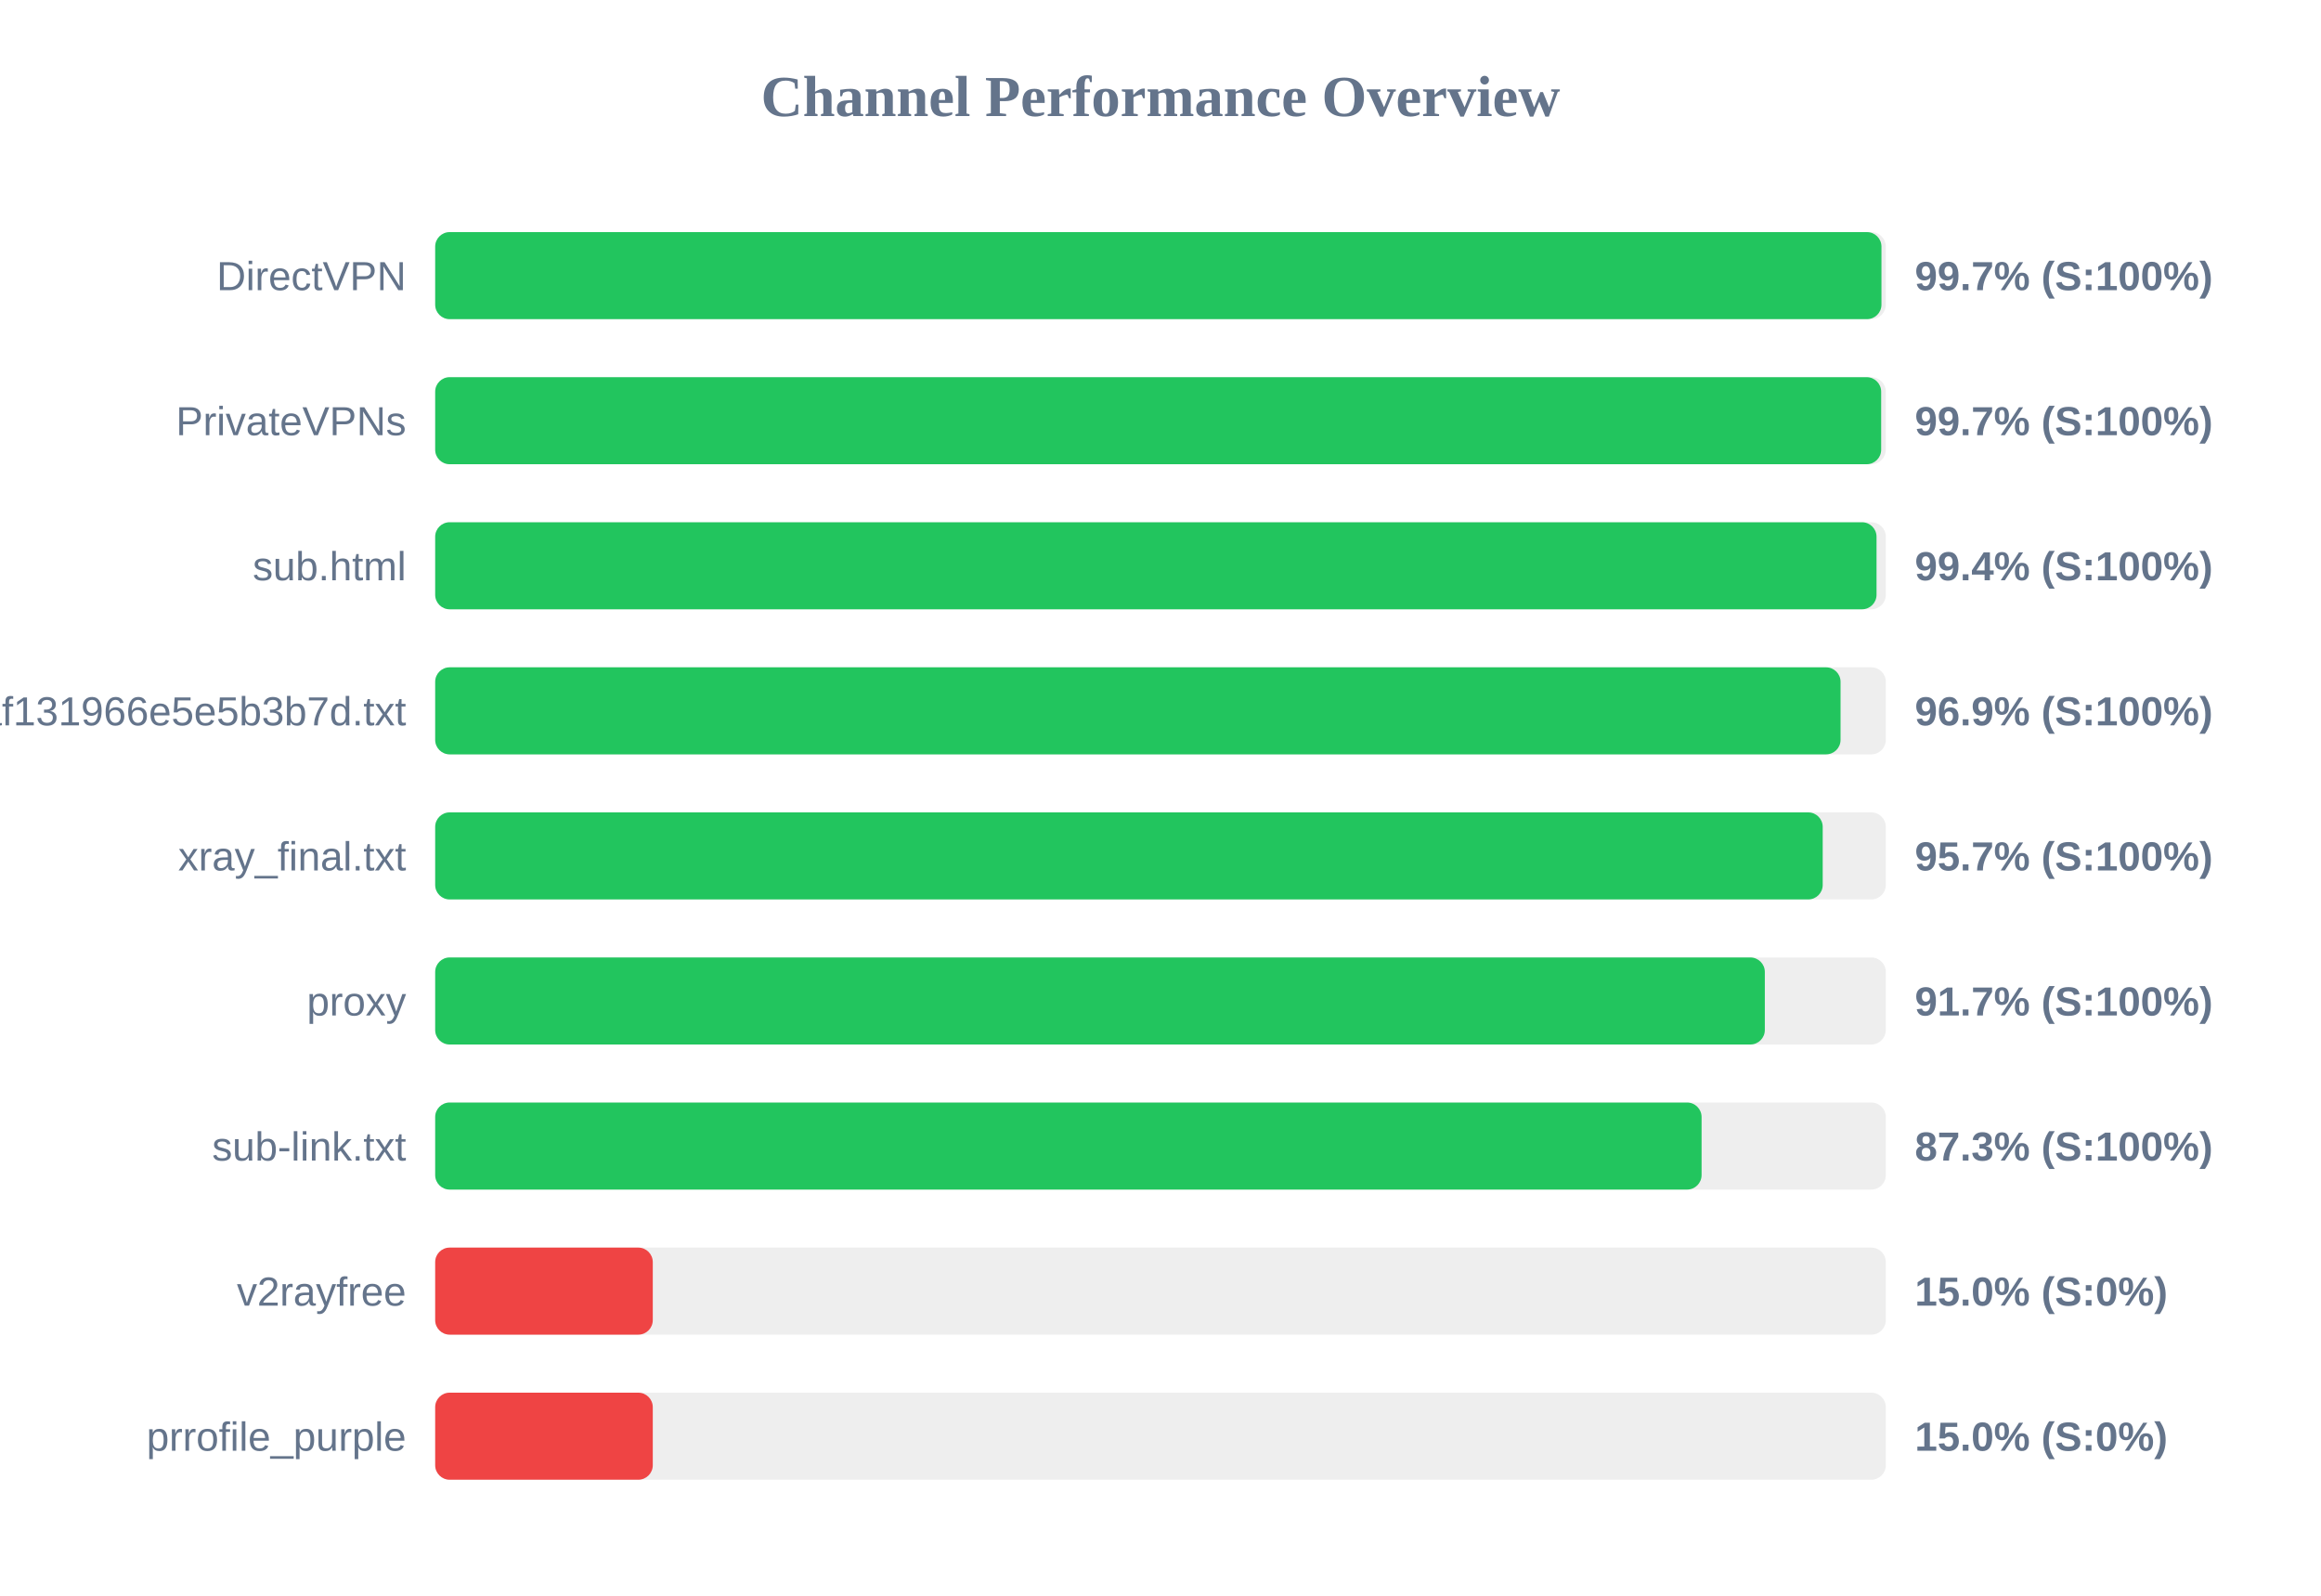
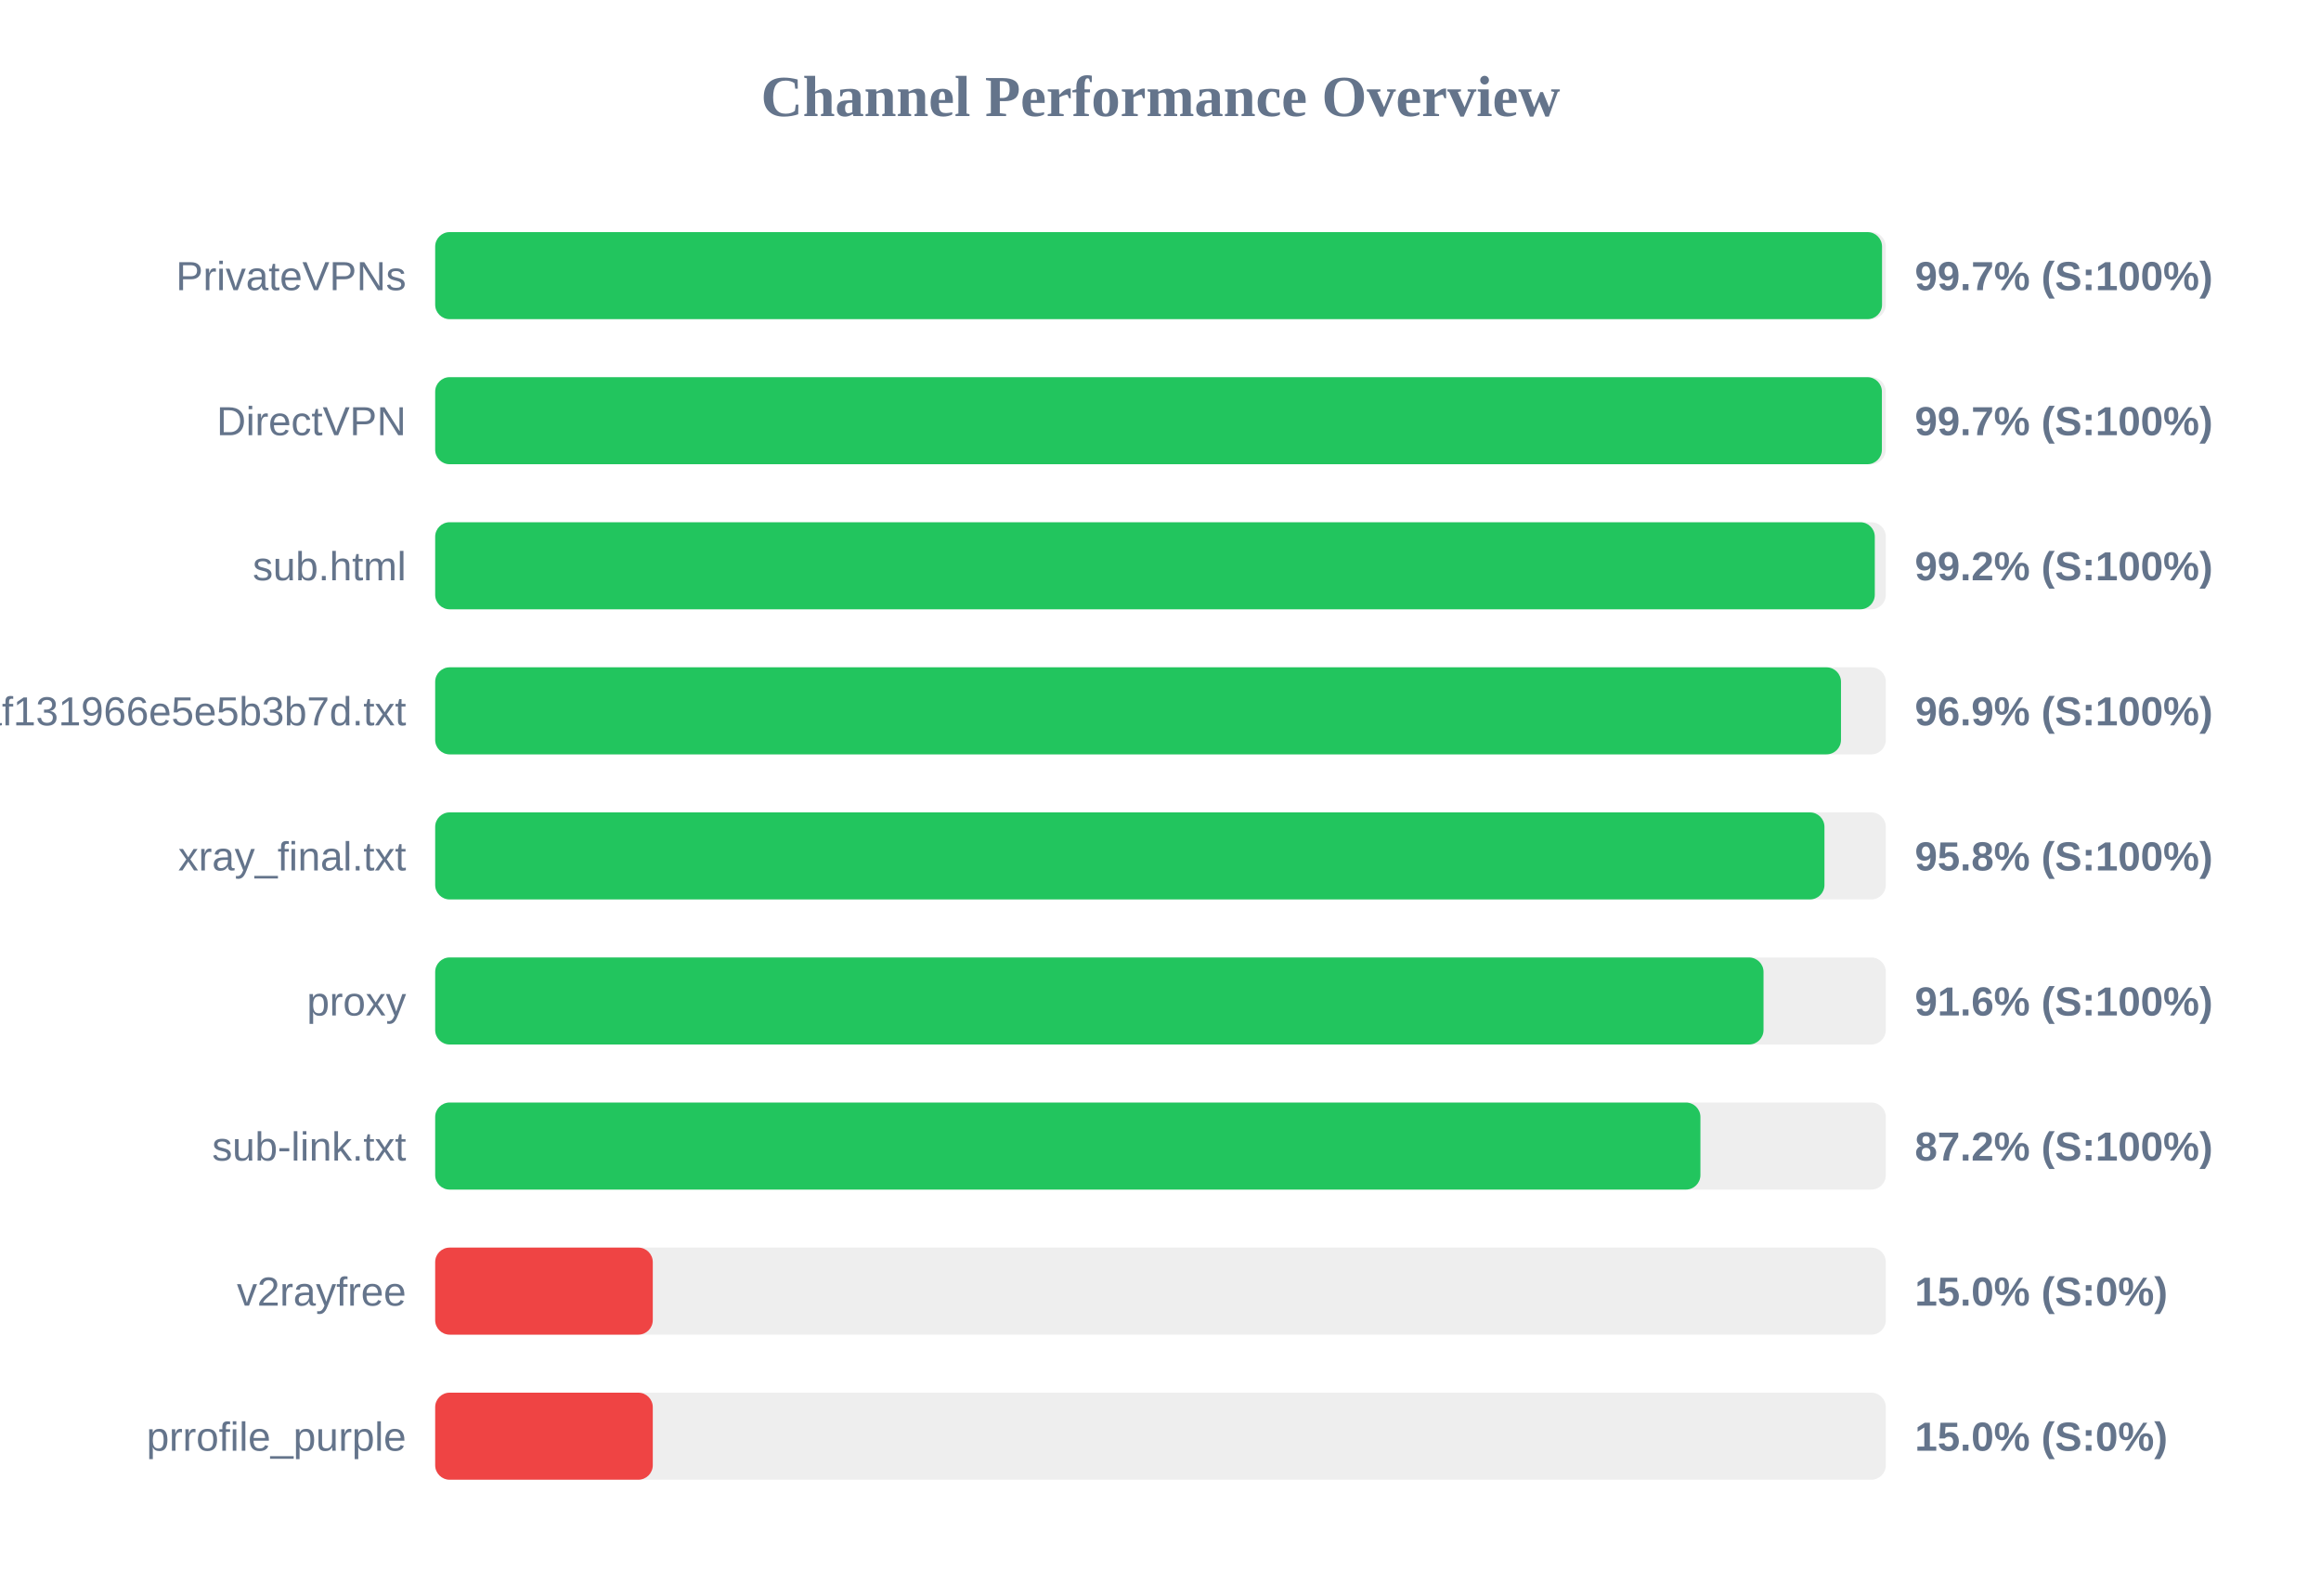
<svg xmlns="http://www.w3.org/2000/svg" width="800" height="550" version="1.1">
  <style>
        .row { font: 14px Arial; fill: #64748b; }
        .score { font: bold 14px Arial; fill: #64748b; }
    </style>
  <text x="400" y="40" text-anchor="middle" font-size="20px" font-weight="bold" fill="#64748b">Channel Performance Overview</text>
  <rect x="150" y="80" width="500" height="30" fill="#eee" rx="5" />
-   <rect x="150" y="80" width="498.5" height="30" fill="#22c55e" rx="5" />
-   <text x="140" y="100" text-anchor="end" class="row">DirectVPN</text>
+   <rect x="150" y="80" width="498.7" height="30" fill="#22c55e" rx="5" />
+   <text x="140" y="100" text-anchor="end" class="row">PrivateVPNs</text>
  <text x="660" y="100" text-anchor="start" class="score">99.7% (S:100%)</text>
  <rect x="150" y="130" width="500" height="30" fill="#eee" rx="5" />
-   <rect x="150" y="130" width="498.4" height="30" fill="#22c55e" rx="5" />
-   <text x="140" y="150" text-anchor="end" class="row">PrivateVPNs</text>
+   <rect x="150" y="130" width="498.65" height="30" fill="#22c55e" rx="5" />
+   <text x="140" y="150" text-anchor="end" class="row">DirectVPN</text>
  <text x="660" y="150" text-anchor="start" class="score">99.7% (S:100%)</text>
  <rect x="150" y="180" width="500" height="30" fill="#eee" rx="5" />
-   <rect x="150" y="180" width="496.8" height="30" fill="#22c55e" rx="5" />
+   <rect x="150" y="180" width="496.2" height="30" fill="#22c55e" rx="5" />
  <text x="140" y="200" text-anchor="end" class="row">sub.html</text>
-   <text x="660" y="200" text-anchor="start" class="score">99.4% (S:100%)</text>
+   <text x="660" y="200" text-anchor="start" class="score">99.2% (S:100%)</text>
  <rect x="150" y="230" width="500" height="30" fill="#eee" rx="5" />
-   <rect x="150" y="230" width="484.4" height="30" fill="#22c55e" rx="5" />
+   <rect x="150" y="230" width="484.55" height="30" fill="#22c55e" rx="5" />
  <text x="140" y="250" text-anchor="end" class="row">1dcbd0a91c1928baf131966e5e5b3b7d.txt</text>
  <text x="660" y="250" text-anchor="start" class="score">96.9% (S:100%)</text>
  <rect x="150" y="280" width="500" height="30" fill="#eee" rx="5" />
-   <rect x="150" y="280" width="478.25" height="30" fill="#22c55e" rx="5" />
+   <rect x="150" y="280" width="478.85" height="30" fill="#22c55e" rx="5" />
  <text x="140" y="300" text-anchor="end" class="row">xray_final.txt</text>
-   <text x="660" y="300" text-anchor="start" class="score">95.7% (S:100%)</text>
+   <text x="660" y="300" text-anchor="start" class="score">95.8% (S:100%)</text>
  <rect x="150" y="330" width="500" height="30" fill="#eee" rx="5" />
-   <rect x="150" y="330" width="458.3" height="30" fill="#22c55e" rx="5" />
+   <rect x="150" y="330" width="457.85" height="30" fill="#22c55e" rx="5" />
  <text x="140" y="350" text-anchor="end" class="row">proxy</text>
-   <text x="660" y="350" text-anchor="start" class="score">91.7% (S:100%)</text>
+   <text x="660" y="350" text-anchor="start" class="score">91.6% (S:100%)</text>
  <rect x="150" y="380" width="500" height="30" fill="#eee" rx="5" />
-   <rect x="150" y="380" width="436.5" height="30" fill="#22c55e" rx="5" />
+   <rect x="150" y="380" width="436.1" height="30" fill="#22c55e" rx="5" />
  <text x="140" y="400" text-anchor="end" class="row">sub-link.txt</text>
-   <text x="660" y="400" text-anchor="start" class="score">87.3% (S:100%)</text>
+   <text x="660" y="400" text-anchor="start" class="score">87.2% (S:100%)</text>
  <rect x="150" y="430" width="500" height="30" fill="#eee" rx="5" />
  <rect x="150" y="430" width="75.0" height="30" fill="#ef4444" rx="5" />
  <text x="140" y="450" text-anchor="end" class="row">v2rayfree</text>
  <text x="660" y="450" text-anchor="start" class="score">15.0% (S:0%)</text>
  <rect x="150" y="480" width="500" height="30" fill="#eee" rx="5" />
  <rect x="150" y="480" width="75.0" height="30" fill="#ef4444" rx="5" />
  <text x="140" y="500" text-anchor="end" class="row">prrofile_purple</text>
  <text x="660" y="500" text-anchor="start" class="score">15.0% (S:0%)</text>
</svg>
